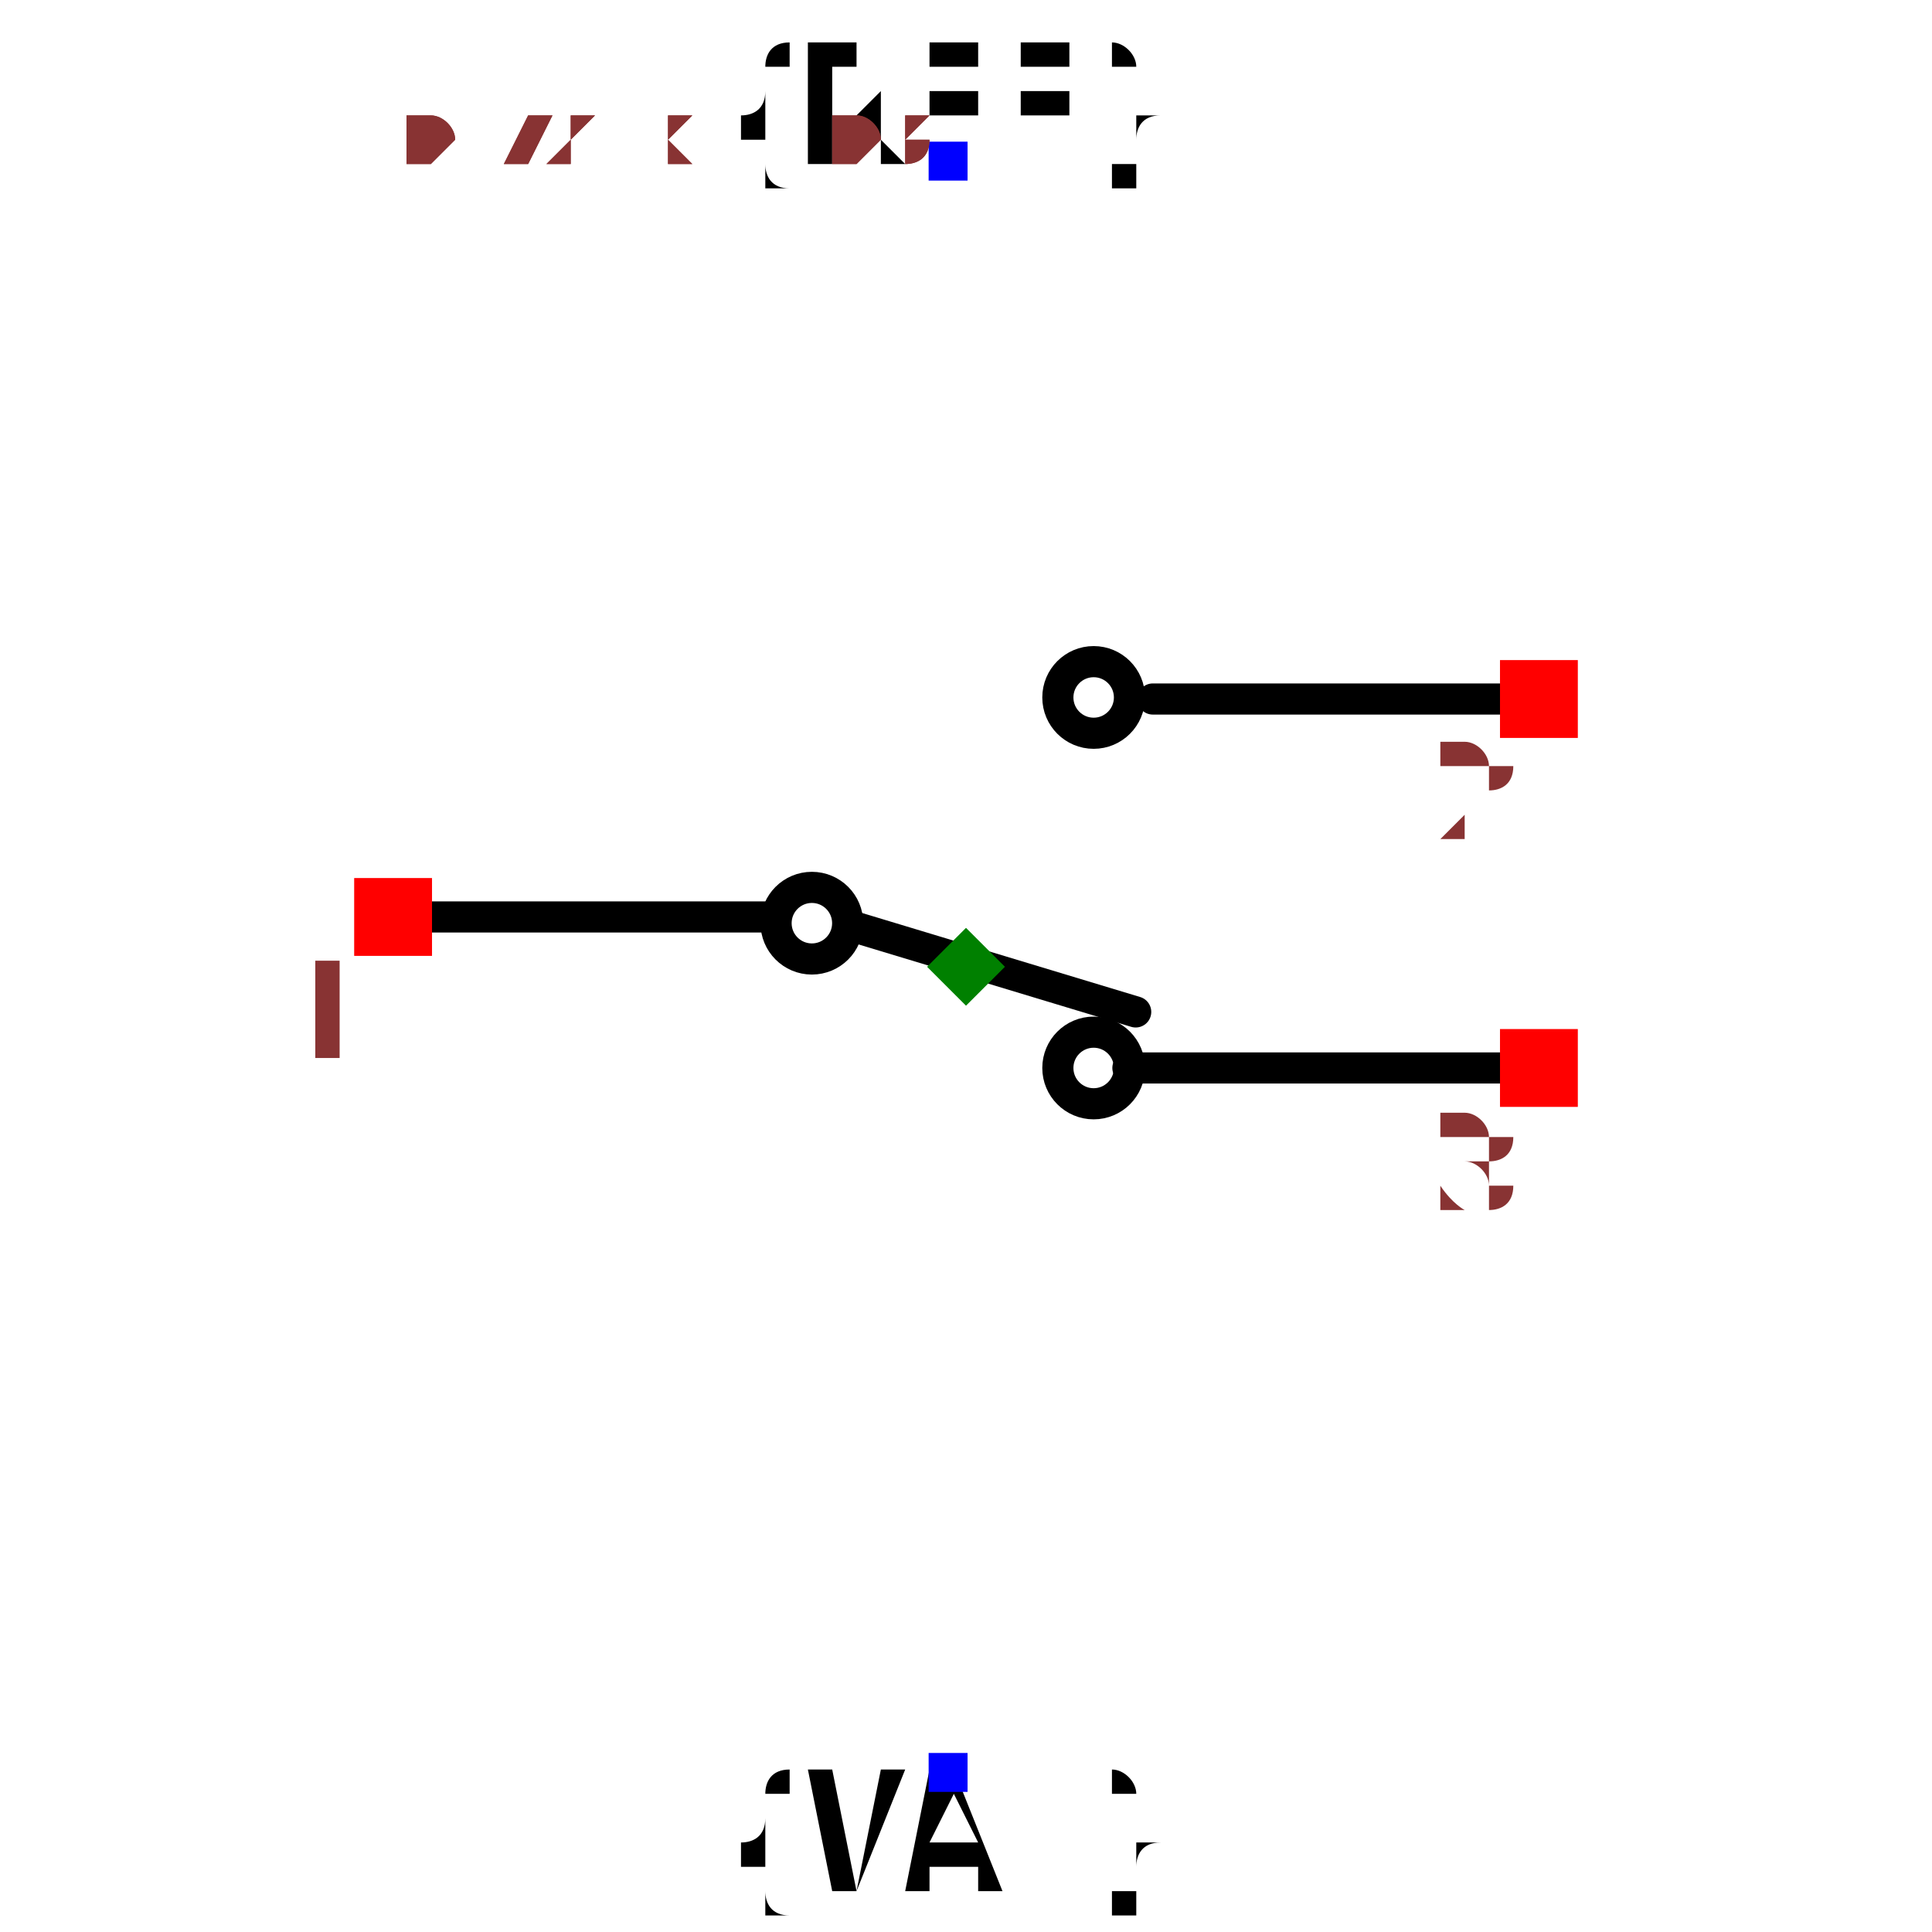
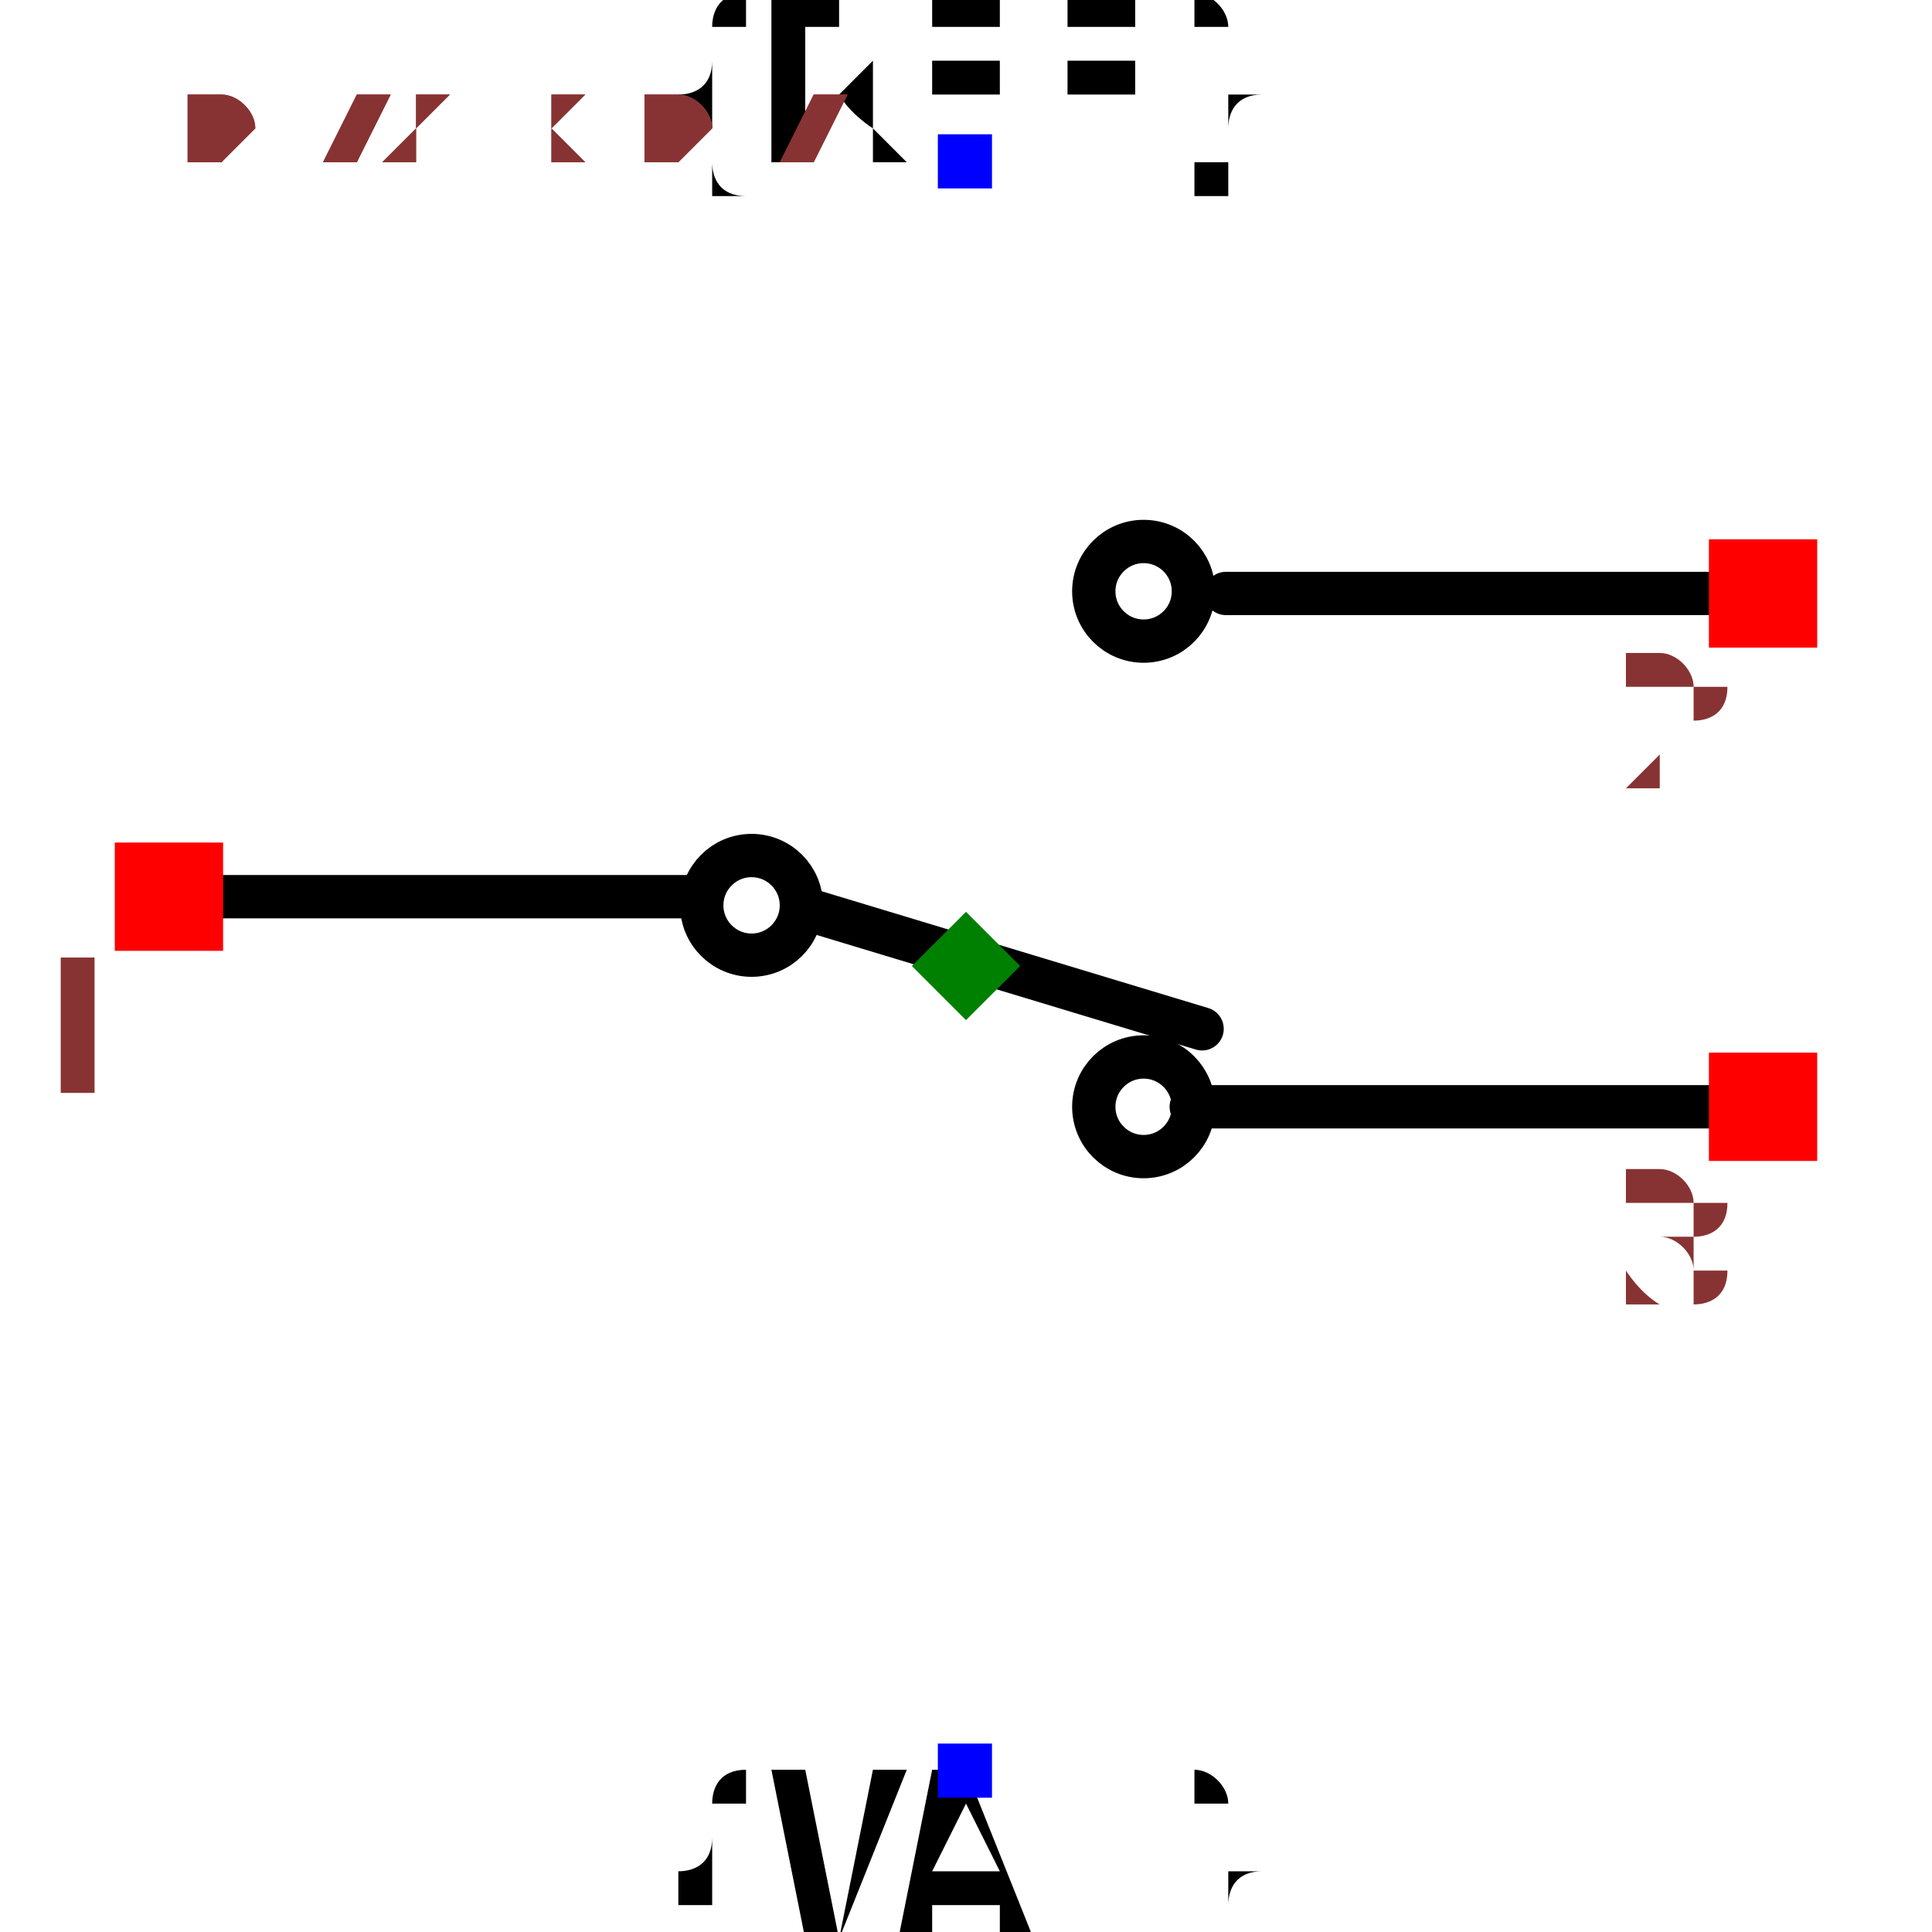
- <svg xmlns="http://www.w3.org/2000/svg" width="150" height="150" viewBox="-0.429 -0.621 0.858 1.241">
+ <svg xmlns="http://www.w3.org/2000/svg" width="150" height="150" viewBox="-0.429 -0.446 0.858 0.892">
  <path d="M-0.354,-0.032 L-0.128,-0.032" fill="none" stroke="black" stroke-width="0.02" stroke-linecap="round" stroke-linejoin="round" />
  <path d="M-0.073,-0.026 L0.109,0.029" fill="none" stroke="black" stroke-width="0.02" stroke-linecap="round" stroke-linejoin="round" />
  <path d="M0.104,0.065 L0.345,0.065" fill="none" stroke="black" stroke-width="0.02" stroke-linecap="round" stroke-linejoin="round" />
  <path d="M0.12,-0.172 L0.361,-0.172" fill="none" stroke="black" stroke-width="0.02" stroke-linecap="round" stroke-linejoin="round" />
-   <text x="-0.012" y="-0.517" dx="0" dy="0" text-anchor="middle" style="font: 0.1px monospace; fill: black">{REF}</text>
-   <rect x="-0.024" y="-0.53" width="0.025" height="0.025" fill="blue" />
-   <text x="-0.012" y="0.517" dx="0" dy="0.075" text-anchor="middle" style="font: 0.1px monospace; fill: black">{VAL}</text>
-   <rect x="-0.024" y="0.505" width="0.025" height="0.025" fill="blue" />
+   <text x="0" y="-0.372" dx="0" dy="0" text-anchor="middle" style="font: 0.1px monospace; fill: black">{REF}</text>
+   <rect x="-0.013" y="-0.384" width="0.025" height="0.025" fill="blue" />
+   <text x="0" y="0.372" dx="0" dy="0.075" text-anchor="middle" style="font: 0.1px monospace; fill: black">{VAL}</text>
+   <rect x="-0.013" y="0.359" width="0.025" height="0.025" fill="blue" />
  <circle cx="0.082" cy="0.065" r="0.023" fill="none" stroke="black" stroke-width="0.02" />
  <circle cx="-0.099" cy="-0.028" r="0.023" fill="none" stroke="black" stroke-width="0.02" />
  <circle cx="0.082" cy="-0.173" r="0.023" fill="none" stroke="black" stroke-width="0.02" />
  <rect x="-0.393" y="-0.057" width="0.05" height="0.05" fill="red" />
  <text x="-0.408" y="0.058" text-anchor="middle" style="font: 0.08px monospace; fill: #833;">1</text>
  <rect x="0.343" y="0.04" width="0.05" height="0.05" fill="red" />
  <text x="0.328" y="0.155" text-anchor="middle" style="font: 0.08px monospace; fill: #833;">3</text>
  <rect x="0.343" y="-0.197" width="0.05" height="0.05" fill="red" />
  <text x="0.328" y="-0.082" text-anchor="middle" style="font: 0.08px monospace; fill: #833;">2</text>
  <path d="M 0 -0.025 L 0.025 -1.1102230246251565e-16 L 0 0.025 L -0.025 -1.1102230246251565e-16 Z" fill="green" />
-   <text x="-0.358" y="-0.517" style="font: 0.05px monospace; fill: #833;">0.72 x 1.03</text>
-   <text x="-0.358" y="-0.517" style="font: 0.05px monospace; fill: #833;">0.72 x 1.03</text>
+   <text x="-0.358" y="-0.372" style="font: 0.05px monospace; fill: #833;">0.72 x 0.74</text>
+   <text x="-0.358" y="-0.372" style="font: 0.05px monospace; fill: #833;">0.72 x 0.74</text>
</svg>
